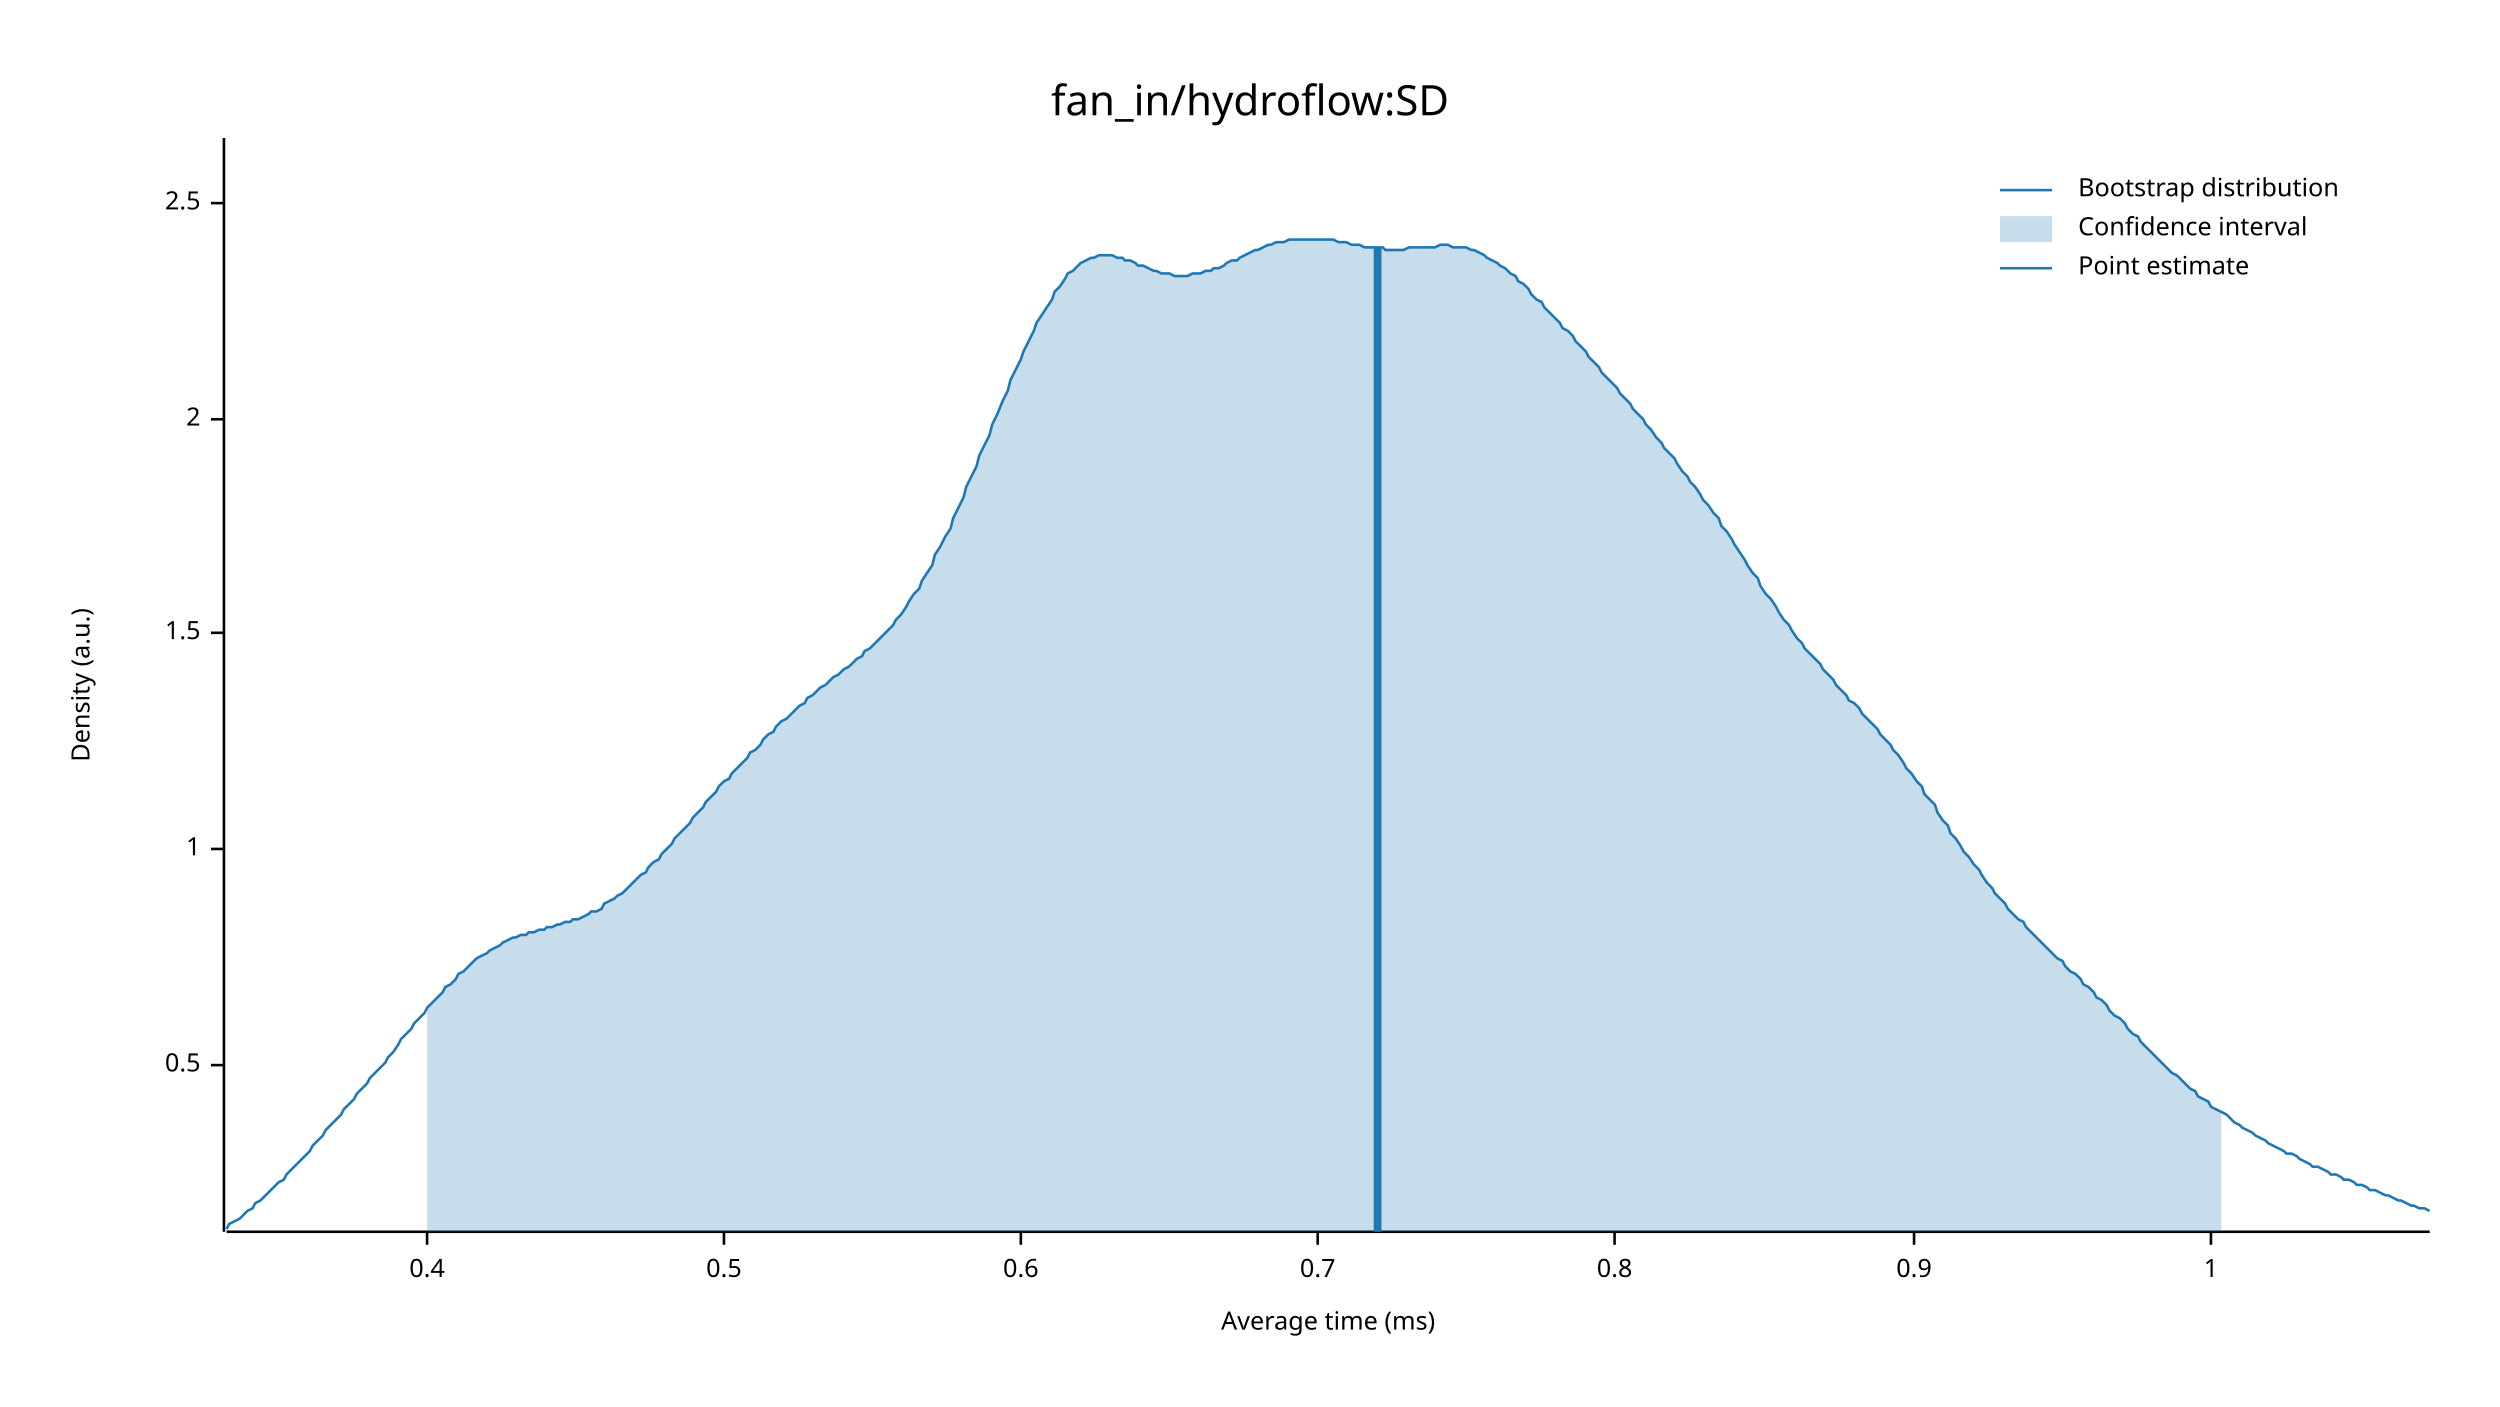
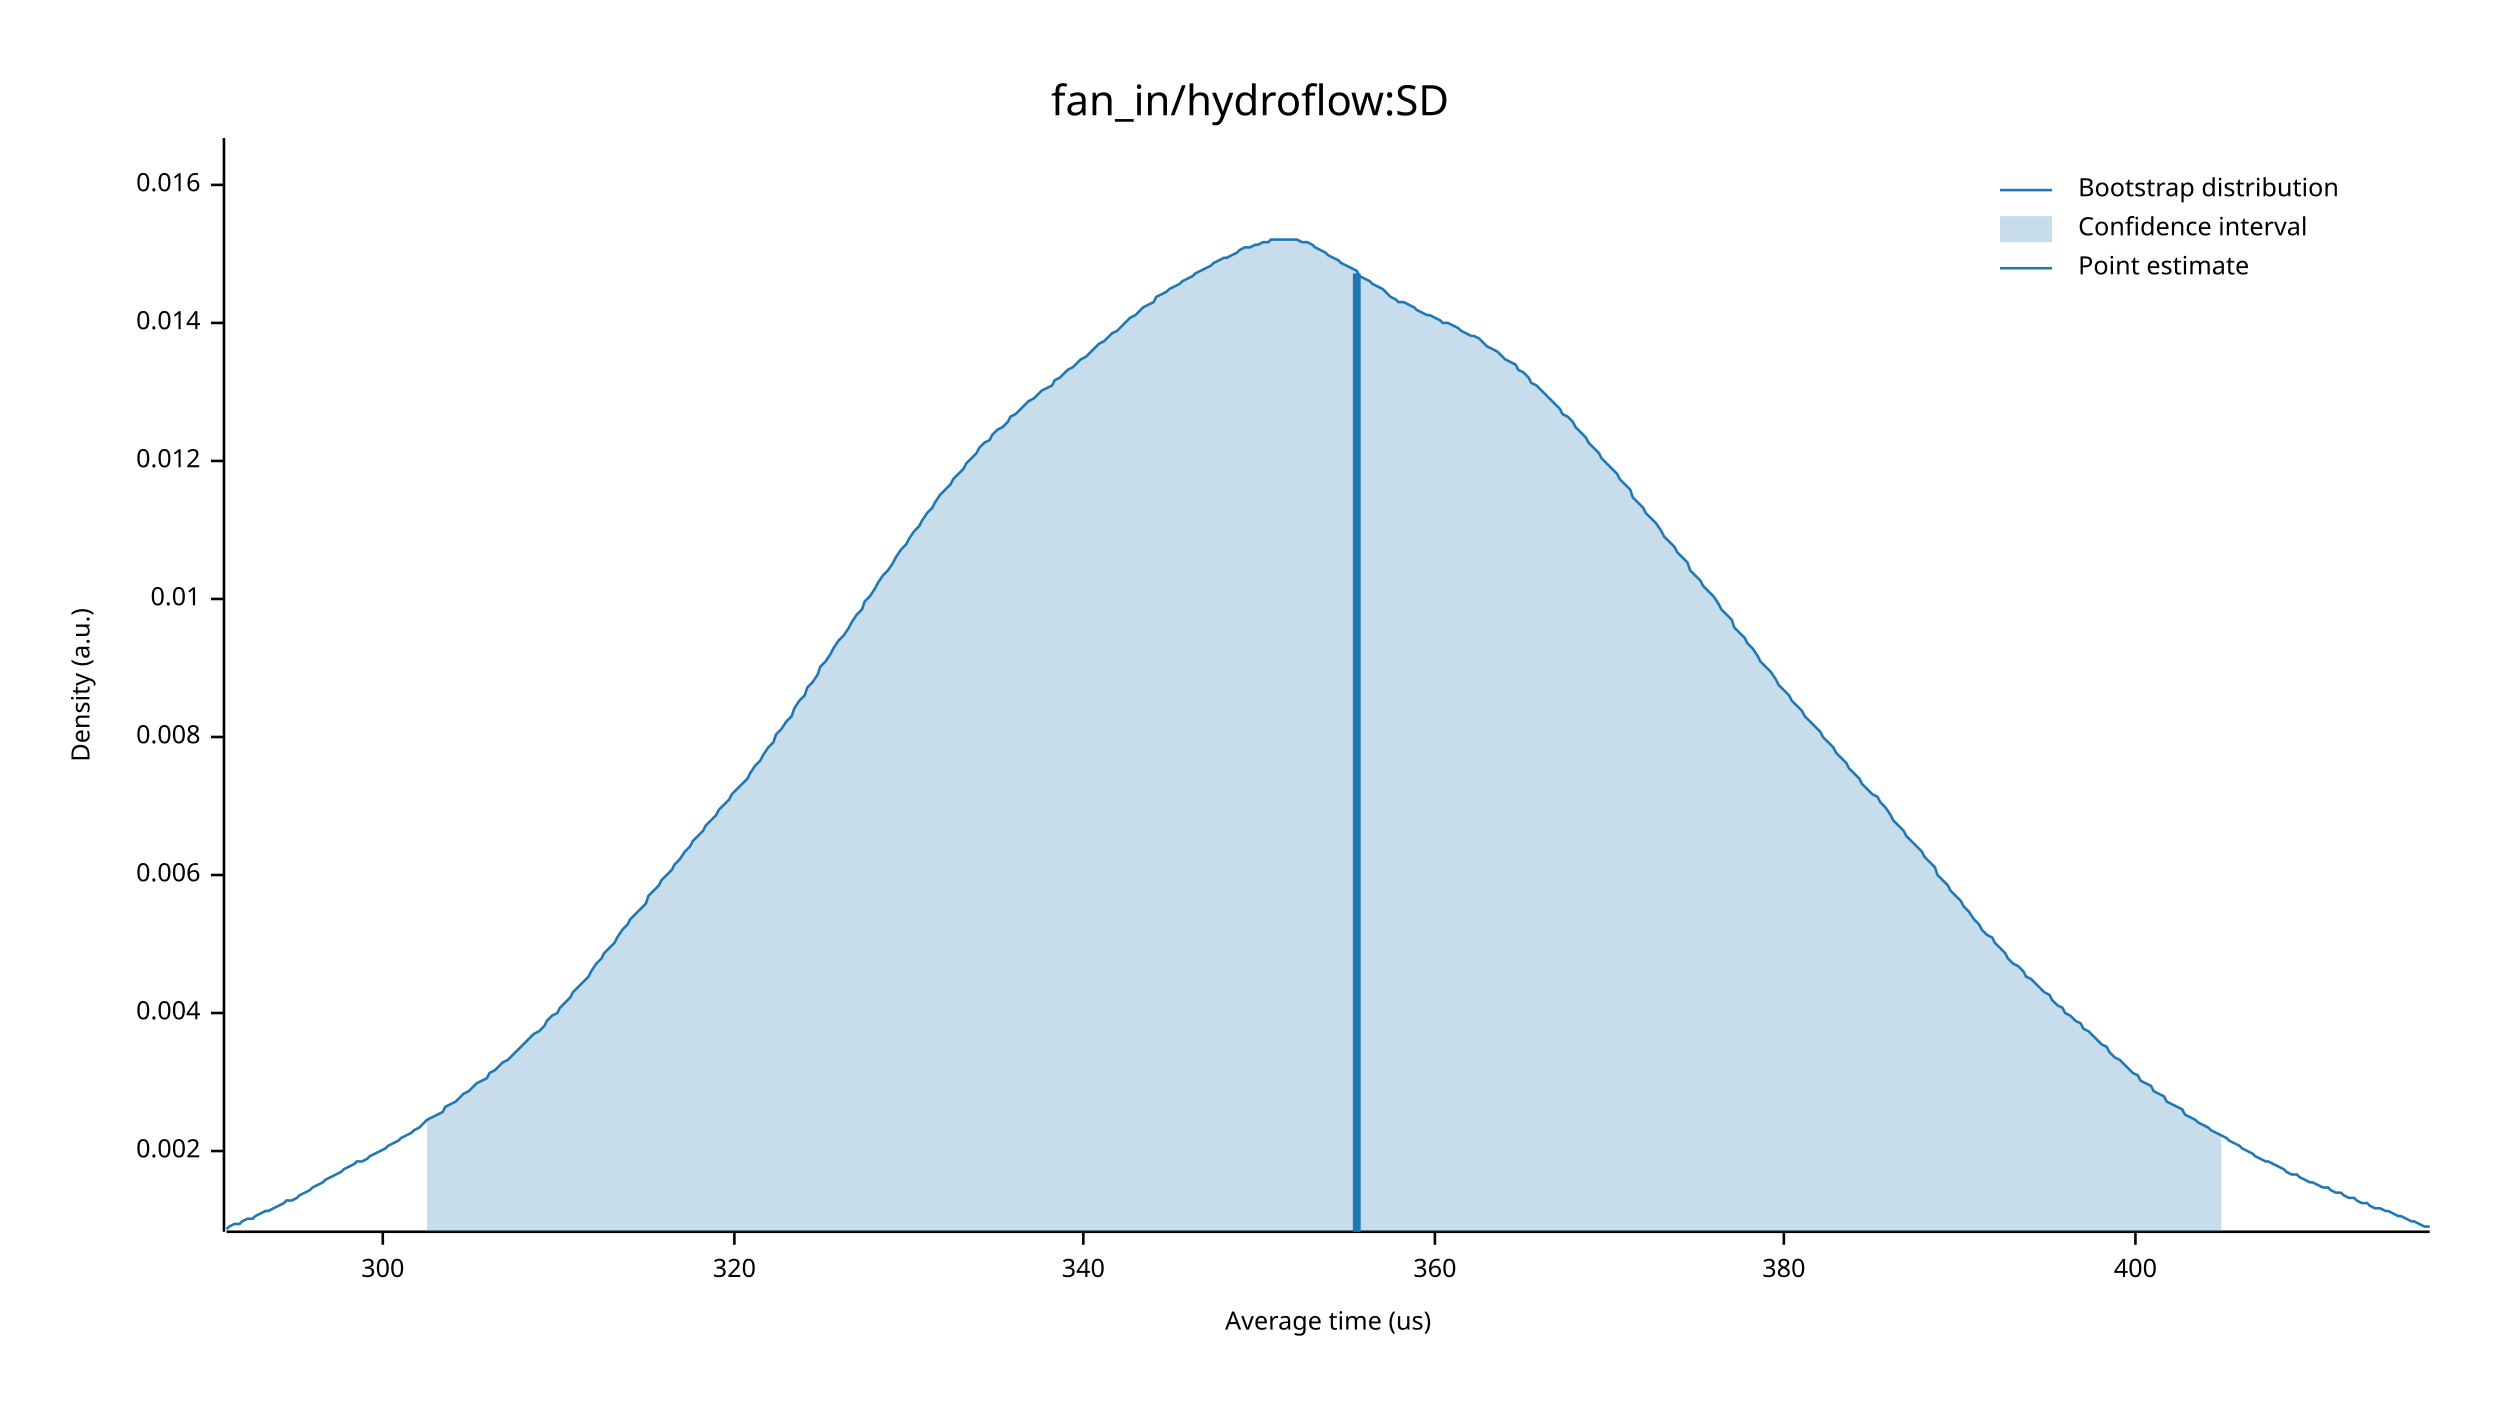
<svg xmlns="http://www.w3.org/2000/svg" width="960" height="540" viewBox="0 0 960 540">
  <text x="480" y="32" dy="0.76em" text-anchor="middle" font-family="sans-serif" font-size="16.129" opacity="1" fill="#000000">
fan_in/hydroflow:SD
</text>
  <text x="27" y="263" dy="0.76em" text-anchor="middle" font-family="sans-serif" font-size="9.677" opacity="1" fill="#000000" transform="rotate(270, 27, 263)">
Density (a.u.)
</text>
  <text x="510" y="513" dy="-0.5ex" text-anchor="middle" font-family="sans-serif" font-size="9.677" opacity="1" fill="#000000">
- Average time (ms)
+ Average time (us)
</text>
  <polyline fill="none" opacity="1" stroke="#000000" stroke-width="1" points="86,53 86,473 " />
-   <text x="77" y="409" dy="0.5ex" text-anchor="end" font-family="sans-serif" font-size="9.677" opacity="1" fill="#000000">
- 0.5
+   <text x="77" y="442" dy="0.5ex" text-anchor="end" font-family="sans-serif" font-size="9.677" opacity="1" fill="#000000">
+ 0.002
</text>
-   <polyline fill="none" opacity="1" stroke="#000000" stroke-width="1" points="81,409 86,409 " />
-   <text x="77" y="326" dy="0.5ex" text-anchor="end" font-family="sans-serif" font-size="9.677" opacity="1" fill="#000000">
- 1
+   <polyline fill="none" opacity="1" stroke="#000000" stroke-width="1" points="81,442 86,442 " />
+   <text x="77" y="389" dy="0.5ex" text-anchor="end" font-family="sans-serif" font-size="9.677" opacity="1" fill="#000000">
+ 0.004
</text>
-   <polyline fill="none" opacity="1" stroke="#000000" stroke-width="1" points="81,326 86,326 " />
-   <text x="77" y="243" dy="0.5ex" text-anchor="end" font-family="sans-serif" font-size="9.677" opacity="1" fill="#000000">
- 1.5
+   <polyline fill="none" opacity="1" stroke="#000000" stroke-width="1" points="81,389 86,389 " />
+   <text x="77" y="336" dy="0.5ex" text-anchor="end" font-family="sans-serif" font-size="9.677" opacity="1" fill="#000000">
+ 0.006
</text>
-   <polyline fill="none" opacity="1" stroke="#000000" stroke-width="1" points="81,243 86,243 " />
-   <text x="77" y="161" dy="0.5ex" text-anchor="end" font-family="sans-serif" font-size="9.677" opacity="1" fill="#000000">
- 2
+   <polyline fill="none" opacity="1" stroke="#000000" stroke-width="1" points="81,336 86,336 " />
+   <text x="77" y="283" dy="0.5ex" text-anchor="end" font-family="sans-serif" font-size="9.677" opacity="1" fill="#000000">
+ 0.008
</text>
-   <polyline fill="none" opacity="1" stroke="#000000" stroke-width="1" points="81,161 86,161 " />
-   <text x="77" y="78" dy="0.5ex" text-anchor="end" font-family="sans-serif" font-size="9.677" opacity="1" fill="#000000">
- 2.5
+   <polyline fill="none" opacity="1" stroke="#000000" stroke-width="1" points="81,283 86,283 " />
+   <text x="77" y="230" dy="0.5ex" text-anchor="end" font-family="sans-serif" font-size="9.677" opacity="1" fill="#000000">
+ 0.01
</text>
-   <polyline fill="none" opacity="1" stroke="#000000" stroke-width="1" points="81,78 86,78 " />
+   <polyline fill="none" opacity="1" stroke="#000000" stroke-width="1" points="81,230 86,230 " />
+   <text x="77" y="177" dy="0.5ex" text-anchor="end" font-family="sans-serif" font-size="9.677" opacity="1" fill="#000000">
+ 0.012
+ </text>
+   <polyline fill="none" opacity="1" stroke="#000000" stroke-width="1" points="81,177 86,177 " />
+   <text x="77" y="124" dy="0.5ex" text-anchor="end" font-family="sans-serif" font-size="9.677" opacity="1" fill="#000000">
+ 0.014
+ </text>
+   <polyline fill="none" opacity="1" stroke="#000000" stroke-width="1" points="81,124 86,124 " />
+   <text x="77" y="71" dy="0.5ex" text-anchor="end" font-family="sans-serif" font-size="9.677" opacity="1" fill="#000000">
+ 0.016
+ </text>
+   <polyline fill="none" opacity="1" stroke="#000000" stroke-width="1" points="81,71 86,71 " />
  <polyline fill="none" opacity="1" stroke="#000000" stroke-width="1" points="87,473 933,473 " />
-   <text x="164" y="483" dy="0.76em" text-anchor="middle" font-family="sans-serif" font-size="9.677" opacity="1" fill="#000000">
- 0.4
+   <text x="147" y="483" dy="0.76em" text-anchor="middle" font-family="sans-serif" font-size="9.677" opacity="1" fill="#000000">
+ 300
</text>
-   <polyline fill="none" opacity="1" stroke="#000000" stroke-width="1" points="164,473 164,478 " />
-   <text x="278" y="483" dy="0.76em" text-anchor="middle" font-family="sans-serif" font-size="9.677" opacity="1" fill="#000000">
- 0.5
+   <polyline fill="none" opacity="1" stroke="#000000" stroke-width="1" points="147,473 147,478 " />
+   <text x="282" y="483" dy="0.76em" text-anchor="middle" font-family="sans-serif" font-size="9.677" opacity="1" fill="#000000">
+ 320
</text>
-   <polyline fill="none" opacity="1" stroke="#000000" stroke-width="1" points="278,473 278,478 " />
-   <text x="392" y="483" dy="0.76em" text-anchor="middle" font-family="sans-serif" font-size="9.677" opacity="1" fill="#000000">
- 0.6
+   <polyline fill="none" opacity="1" stroke="#000000" stroke-width="1" points="282,473 282,478 " />
+   <text x="416" y="483" dy="0.76em" text-anchor="middle" font-family="sans-serif" font-size="9.677" opacity="1" fill="#000000">
+ 340
</text>
-   <polyline fill="none" opacity="1" stroke="#000000" stroke-width="1" points="392,473 392,478 " />
-   <text x="506" y="483" dy="0.76em" text-anchor="middle" font-family="sans-serif" font-size="9.677" opacity="1" fill="#000000">
- 0.7
+   <polyline fill="none" opacity="1" stroke="#000000" stroke-width="1" points="416,473 416,478 " />
+   <text x="551" y="483" dy="0.76em" text-anchor="middle" font-family="sans-serif" font-size="9.677" opacity="1" fill="#000000">
+ 360
</text>
-   <polyline fill="none" opacity="1" stroke="#000000" stroke-width="1" points="506,473 506,478 " />
-   <text x="620" y="483" dy="0.76em" text-anchor="middle" font-family="sans-serif" font-size="9.677" opacity="1" fill="#000000">
- 0.8
+   <polyline fill="none" opacity="1" stroke="#000000" stroke-width="1" points="551,473 551,478 " />
+   <text x="685" y="483" dy="0.76em" text-anchor="middle" font-family="sans-serif" font-size="9.677" opacity="1" fill="#000000">
+ 380
</text>
-   <polyline fill="none" opacity="1" stroke="#000000" stroke-width="1" points="620,473 620,478 " />
-   <text x="735" y="483" dy="0.76em" text-anchor="middle" font-family="sans-serif" font-size="9.677" opacity="1" fill="#000000">
- 0.9
+   <polyline fill="none" opacity="1" stroke="#000000" stroke-width="1" points="685,473 685,478 " />
+   <text x="820" y="483" dy="0.76em" text-anchor="middle" font-family="sans-serif" font-size="9.677" opacity="1" fill="#000000">
+ 400
</text>
-   <polyline fill="none" opacity="1" stroke="#000000" stroke-width="1" points="735,473 735,478 " />
-   <text x="849" y="483" dy="0.76em" text-anchor="middle" font-family="sans-serif" font-size="9.677" opacity="1" fill="#000000">
- 1
- </text>
-   <polyline fill="none" opacity="1" stroke="#000000" stroke-width="1" points="849,473 849,478 " />
-   <polyline fill="none" opacity="1" stroke="#1F78B4" stroke-width="1" points="87,472 88,470 90,469 92,468 93,467 95,465 97,464 98,462 100,461 102,459 103,458 105,456 107,454 109,453 110,451 112,449 114,447 115,446 117,444 119,442 120,440 122,438 124,436 125,434 127,432 129,430 131,428 132,426 134,424 136,422 137,420 139,418 141,416 142,414 144,412 146,410 148,408 149,406 151,404 153,401 154,399 156,397 158,395 159,393 161,391 163,389 164,387 166,385 168,383 170,381 171,379 173,378 175,376 176,374 178,373 180,371 181,370 183,368 185,367 187,366 188,365 190,364 192,363 193,362 195,361 197,360 198,360 200,359 202,359 203,358 205,358 207,357 209,357 210,356 212,356 214,355 215,355 217,354 219,354 220,353 222,353 224,352 226,351 227,350 229,350 231,349 232,347 234,346 236,345 237,344 239,343 241,341 242,340 244,338 246,336 248,335 249,333 251,331 253,330 254,328 256,326 258,324 259,322 261,320 263,318 265,316 266,314 268,312 270,310 271,308 273,306 275,304 276,302 278,300 280,299 281,297 283,295 285,293 287,291 288,289 290,288 292,286 293,284 295,282 297,281 298,279 300,277 302,276 304,274 305,273 307,271 309,270 310,268 312,267 314,265 315,264 317,263 319,261 320,260 322,259 324,257 326,256 327,255 329,253 331,252 332,250 334,249 336,247 337,246 339,244 341,242 343,240 344,238 346,236 348,233 349,231 351,228 353,226 354,223 356,220 358,217 359,213 361,210 363,206 365,203 366,199 368,195 370,191 371,187 373,183 375,179 376,175 378,171 380,167 381,163 383,159 385,154 387,150 388,146 390,142 392,138 393,135 395,131 397,127 398,124 400,121 402,118 404,115 405,112 407,110 409,107 410,105 412,104 414,102 415,101 417,100 419,99 420,99 422,98 424,98 426,98 427,98 429,99 431,99 432,100 434,100 436,101 437,102 439,102 441,103 443,104 444,104 446,105 448,105 449,105 451,106 453,106 454,106 456,106 458,105 459,105 461,105 463,104 465,104 466,103 468,103 470,102 471,101 473,100 475,100 476,99 478,98 480,97 482,96 483,96 485,95 487,94 488,94 490,93 492,93 493,93 495,92 497,92 498,92 500,92 502,92 504,92 505,92 507,92 509,92 510,92 512,92 514,93 515,93 517,93 519,94 521,94 522,94 524,95 526,95 527,95 529,95 531,95 532,96 534,96 536,96 537,96 539,96 541,95 543,95 544,95 546,95 548,95 549,95 551,95 553,94 554,94 556,94 558,95 560,95 561,95 563,95 565,96 566,96 568,97 570,98 571,99 573,100 575,101 576,102 578,103 580,105 582,106 583,108 585,109 587,111 588,113 590,115 592,116 593,118 595,120 597,122 599,124 600,126 602,127 604,129 605,131 607,133 609,135 610,137 612,139 614,141 615,143 617,145 619,147 621,149 622,151 624,153 626,155 627,157 629,159 631,161 632,163 634,165 636,168 638,170 639,172 641,174 643,176 644,178 646,181 648,183 649,185 651,187 653,190 654,192 656,194 658,197 660,199 661,202 663,204 665,207 666,209 668,212 670,215 671,217 673,220 675,222 676,225 678,228 680,230 682,233 683,235 685,238 687,240 688,242 690,245 692,247 693,249 695,251 697,253 699,255 700,257 702,259 704,261 705,263 707,265 709,267 710,269 712,270 714,272 715,274 717,276 719,278 721,280 722,282 724,284 726,286 727,288 729,290 731,293 732,295 734,297 736,300 738,302 739,305 741,307 743,309 744,312 746,315 748,317 749,320 751,322 753,325 754,327 756,329 758,332 760,334 761,336 763,339 765,341 766,343 768,345 770,347 771,349 773,351 775,353 777,354 778,356 780,358 782,360 783,361 785,363 787,365 788,366 790,368 792,369 793,371 795,373 797,374 799,376 800,378 802,379 804,381 805,383 807,384 809,386 810,388 812,390 814,391 816,393 817,395 819,397 821,398 822,400 824,402 826,404 827,405 829,407 831,409 832,410 834,412 836,413 838,415 839,416 841,418 843,419 844,421 846,422 848,423 849,425 851,426 853,427 855,428 856,429 858,431 860,432 861,433 863,434 865,435 866,436 868,437 870,438 871,439 873,440 875,441 877,442 878,443 880,443 882,444 883,445 885,446 887,447 888,448 890,448 892,449 894,450 895,451 897,451 899,452 900,453 902,453 904,454 905,455 907,455 909,456 910,457 912,457 914,458 916,459 917,459 919,460 921,461 922,461 924,462 926,463 927,463 929,464 931,464 933,465 " />
-   <polygon opacity="0.25" fill="#1F78B4" points="164,387 166,385 168,383 170,381 171,379 173,378 175,376 176,374 178,373 180,371 181,370 183,368 185,367 187,366 188,365 190,364 192,363 193,362 195,361 197,360 198,360 200,359 202,359 203,358 205,358 207,357 209,357 210,356 212,356 214,355 215,355 217,354 219,354 220,353 222,353 224,352 226,351 227,350 229,350 231,349 232,347 234,346 236,345 237,344 239,343 241,341 242,340 244,338 246,336 248,335 249,333 251,331 253,330 254,328 256,326 258,324 259,322 261,320 263,318 265,316 266,314 268,312 270,310 271,308 273,306 275,304 276,302 278,300 280,299 281,297 283,295 285,293 287,291 288,289 290,288 292,286 293,284 295,282 297,281 298,279 300,277 302,276 304,274 305,273 307,271 309,270 310,268 312,267 314,265 315,264 317,263 319,261 320,260 322,259 324,257 326,256 327,255 329,253 331,252 332,250 334,249 336,247 337,246 339,244 341,242 343,240 344,238 346,236 348,233 349,231 351,228 353,226 354,223 356,220 358,217 359,213 361,210 363,206 365,203 366,199 368,195 370,191 371,187 373,183 375,179 376,175 378,171 380,167 381,163 383,159 385,154 387,150 388,146 390,142 392,138 393,135 395,131 397,127 398,124 400,121 402,118 404,115 405,112 407,110 409,107 410,105 412,104 414,102 415,101 417,100 419,99 420,99 422,98 424,98 426,98 427,98 429,99 431,99 432,100 434,100 436,101 437,102 439,102 441,103 443,104 444,104 446,105 448,105 449,105 451,106 453,106 454,106 456,106 458,105 459,105 461,105 463,104 465,104 466,103 468,103 470,102 471,101 473,100 475,100 476,99 478,98 480,97 482,96 483,96 485,95 487,94 488,94 490,93 492,93 493,93 495,92 497,92 498,92 500,92 502,92 504,92 505,92 507,92 509,92 510,92 512,92 514,93 515,93 517,93 519,94 521,94 522,94 524,95 526,95 527,95 529,95 531,95 532,96 534,96 536,96 537,96 539,96 541,95 543,95 544,95 546,95 548,95 549,95 551,95 553,94 554,94 556,94 558,95 560,95 561,95 563,95 565,96 566,96 568,97 570,98 571,99 573,100 575,101 576,102 578,103 580,105 582,106 583,108 585,109 587,111 588,113 590,115 592,116 593,118 595,120 597,122 599,124 600,126 602,127 604,129 605,131 607,133 609,135 610,137 612,139 614,141 615,143 617,145 619,147 621,149 622,151 624,153 626,155 627,157 629,159 631,161 632,163 634,165 636,168 638,170 639,172 641,174 643,176 644,178 646,181 648,183 649,185 651,187 653,190 654,192 656,194 658,197 660,199 661,202 663,204 665,207 666,209 668,212 670,215 671,217 673,220 675,222 676,225 678,228 680,230 682,233 683,235 685,238 687,240 688,242 690,245 692,247 693,249 695,251 697,253 699,255 700,257 702,259 704,261 705,263 707,265 709,267 710,269 712,270 714,272 715,274 717,276 719,278 721,280 722,282 724,284 726,286 727,288 729,290 731,293 732,295 734,297 736,300 738,302 739,305 741,307 743,309 744,312 746,315 748,317 749,320 751,322 753,325 754,327 756,329 758,332 760,334 761,336 763,339 765,341 766,343 768,345 770,347 771,349 773,351 775,353 777,354 778,356 780,358 782,360 783,361 785,363 787,365 788,366 790,368 792,369 793,371 795,373 797,374 799,376 800,378 802,379 804,381 805,383 807,384 809,386 810,388 812,390 814,391 816,393 817,395 819,397 821,398 822,400 824,402 826,404 827,405 829,407 831,409 832,410 834,412 836,413 838,415 839,416 841,418 843,419 844,421 846,422 848,423 849,425 851,426 853,427 853,473 164,473 " />
-   <polyline fill="none" opacity="1" stroke="#1F78B4" stroke-width="3" points="529,473 529,95 " />
+   <polyline fill="none" opacity="1" stroke="#000000" stroke-width="1" points="820,473 820,478 " />
+   <polyline fill="none" opacity="1" stroke="#1F78B4" stroke-width="1" points="87,472 88,471 90,470 92,470 93,469 95,468 97,468 98,467 100,466 102,465 103,465 105,464 107,463 109,462 110,461 112,461 114,460 115,459 117,458 119,457 120,456 122,455 124,454 125,453 127,452 129,451 131,450 132,449 134,448 136,447 137,446 139,446 141,445 142,444 144,443 146,442 148,441 149,440 151,439 153,438 154,437 156,436 158,435 159,434 161,433 163,431 164,430 166,429 168,428 170,427 171,425 173,424 175,423 176,422 178,420 180,419 181,418 183,416 185,415 187,414 188,412 190,411 192,409 193,408 195,407 197,405 198,404 200,402 202,400 203,399 205,397 207,396 209,394 210,392 212,390 214,389 215,387 217,385 219,383 220,381 222,379 224,377 226,375 227,373 229,370 231,368 232,366 234,364 236,362 237,360 239,357 241,355 242,353 244,351 246,349 248,347 249,344 251,342 253,340 254,338 256,336 258,334 259,332 261,330 263,327 265,325 266,323 268,321 270,319 271,317 273,315 275,313 276,311 278,309 280,307 281,305 283,303 285,301 287,299 288,297 290,294 292,292 293,290 295,287 297,285 298,282 300,280 302,277 304,275 305,272 307,269 309,267 310,264 312,262 314,259 315,256 317,254 319,251 320,249 322,246 324,244 326,241 327,239 329,236 331,234 332,231 334,229 336,226 337,224 339,221 341,219 343,216 344,214 346,211 348,209 349,207 351,204 353,202 354,200 356,197 358,195 359,193 361,190 363,188 365,186 366,184 368,182 370,180 371,178 373,176 375,174 376,172 378,170 380,169 381,167 383,165 385,164 387,162 388,160 390,159 392,157 393,156 395,154 397,153 398,152 400,150 402,149 404,148 405,146 407,145 409,143 410,142 412,141 414,139 415,138 417,137 419,135 420,134 422,132 424,131 426,129 427,128 429,127 431,125 432,124 434,122 436,121 437,120 439,118 441,117 443,116 444,114 446,113 448,112 449,111 451,110 453,109 454,108 456,107 458,106 459,105 461,104 463,103 465,102 466,101 468,100 470,99 471,99 473,98 475,97 476,96 478,95 480,95 482,94 483,94 485,93 487,93 488,92 490,92 492,92 493,92 495,92 497,92 498,92 500,93 502,93 504,94 505,95 507,96 509,97 510,98 512,99 514,100 515,101 517,102 519,103 521,104 522,106 524,107 526,108 527,109 529,110 531,111 532,112 534,114 536,115 537,116 539,116 541,117 543,118 544,119 546,120 548,121 549,121 551,122 553,123 554,124 556,124 558,125 560,126 561,127 563,128 565,129 566,129 568,130 570,132 571,133 573,134 575,135 576,136 578,138 580,139 582,140 583,142 585,143 587,145 588,147 590,148 592,150 593,151 595,153 597,155 599,157 600,159 602,160 604,162 605,164 607,166 609,168 610,170 612,172 614,174 615,176 617,178 619,180 621,182 622,184 624,186 626,188 627,191 629,193 631,195 632,197 634,199 636,201 638,204 639,206 641,208 643,210 644,212 646,214 648,216 649,219 651,221 653,223 654,225 656,227 658,229 660,232 661,234 663,236 665,238 666,241 668,243 670,245 671,247 673,249 675,252 676,254 678,256 680,258 682,261 683,263 685,265 687,267 688,269 690,271 692,273 693,275 695,277 697,279 699,281 700,283 702,285 704,287 705,289 707,291 709,293 710,295 712,297 714,299 715,301 717,303 719,305 721,306 722,308 724,310 726,313 727,315 729,317 731,319 732,321 734,323 736,325 738,327 739,329 741,331 743,333 744,336 746,338 748,340 749,342 751,344 753,346 754,348 756,350 758,353 760,355 761,357 763,359 765,360 766,362 768,364 770,366 771,368 773,370 775,371 777,373 778,375 780,376 782,378 783,379 785,381 787,382 788,384 790,386 792,387 793,389 795,390 797,392 799,393 800,395 802,396 804,398 805,399 807,401 809,402 810,404 812,406 814,407 816,409 817,410 819,412 821,413 822,415 824,416 826,417 827,419 829,420 831,421 832,423 834,424 836,425 838,426 839,428 841,429 843,430 844,431 846,432 848,433 849,434 851,435 853,436 855,437 856,438 858,439 860,440 861,441 863,442 865,443 866,444 868,445 870,446 871,446 873,447 875,448 877,449 878,450 880,451 882,451 883,452 885,453 887,454 888,454 890,455 892,456 894,456 895,457 897,458 899,458 900,459 902,460 904,460 905,461 907,462 909,462 910,463 912,464 914,464 916,465 917,465 919,466 921,467 922,467 924,468 926,469 927,469 929,470 931,471 933,471 " />
+   <polygon opacity="0.25" fill="#1F78B4" points="164,430 166,429 168,428 170,427 171,425 173,424 175,423 176,422 178,420 180,419 181,418 183,416 185,415 187,414 188,412 190,411 192,409 193,408 195,407 197,405 198,404 200,402 202,400 203,399 205,397 207,396 209,394 210,392 212,390 214,389 215,387 217,385 219,383 220,381 222,379 224,377 226,375 227,373 229,370 231,368 232,366 234,364 236,362 237,360 239,357 241,355 242,353 244,351 246,349 248,347 249,344 251,342 253,340 254,338 256,336 258,334 259,332 261,330 263,327 265,325 266,323 268,321 270,319 271,317 273,315 275,313 276,311 278,309 280,307 281,305 283,303 285,301 287,299 288,297 290,294 292,292 293,290 295,287 297,285 298,282 300,280 302,277 304,275 305,272 307,269 309,267 310,264 312,262 314,259 315,256 317,254 319,251 320,249 322,246 324,244 326,241 327,239 329,236 331,234 332,231 334,229 336,226 337,224 339,221 341,219 343,216 344,214 346,211 348,209 349,207 351,204 353,202 354,200 356,197 358,195 359,193 361,190 363,188 365,186 366,184 368,182 370,180 371,178 373,176 375,174 376,172 378,170 380,169 381,167 383,165 385,164 387,162 388,160 390,159 392,157 393,156 395,154 397,153 398,152 400,150 402,149 404,148 405,146 407,145 409,143 410,142 412,141 414,139 415,138 417,137 419,135 420,134 422,132 424,131 426,129 427,128 429,127 431,125 432,124 434,122 436,121 437,120 439,118 441,117 443,116 444,114 446,113 448,112 449,111 451,110 453,109 454,108 456,107 458,106 459,105 461,104 463,103 465,102 466,101 468,100 470,99 471,99 473,98 475,97 476,96 478,95 480,95 482,94 483,94 485,93 487,93 488,92 490,92 492,92 493,92 495,92 497,92 498,92 500,93 502,93 504,94 505,95 507,96 509,97 510,98 512,99 514,100 515,101 517,102 519,103 521,104 522,106 524,107 526,108 527,109 529,110 531,111 532,112 534,114 536,115 537,116 539,116 541,117 543,118 544,119 546,120 548,121 549,121 551,122 553,123 554,124 556,124 558,125 560,126 561,127 563,128 565,129 566,129 568,130 570,132 571,133 573,134 575,135 576,136 578,138 580,139 582,140 583,142 585,143 587,145 588,147 590,148 592,150 593,151 595,153 597,155 599,157 600,159 602,160 604,162 605,164 607,166 609,168 610,170 612,172 614,174 615,176 617,178 619,180 621,182 622,184 624,186 626,188 627,191 629,193 631,195 632,197 634,199 636,201 638,204 639,206 641,208 643,210 644,212 646,214 648,216 649,219 651,221 653,223 654,225 656,227 658,229 660,232 661,234 663,236 665,238 666,241 668,243 670,245 671,247 673,249 675,252 676,254 678,256 680,258 682,261 683,263 685,265 687,267 688,269 690,271 692,273 693,275 695,277 697,279 699,281 700,283 702,285 704,287 705,289 707,291 709,293 710,295 712,297 714,299 715,301 717,303 719,305 721,306 722,308 724,310 726,313 727,315 729,317 731,319 732,321 734,323 736,325 738,327 739,329 741,331 743,333 744,336 746,338 748,340 749,342 751,344 753,346 754,348 756,350 758,353 760,355 761,357 763,359 765,360 766,362 768,364 770,366 771,368 773,370 775,371 777,373 778,375 780,376 782,378 783,379 785,381 787,382 788,384 790,386 792,387 793,389 795,390 797,392 799,393 800,395 802,396 804,398 805,399 807,401 809,402 810,404 812,406 814,407 816,409 817,410 819,412 821,413 822,415 824,416 826,417 827,419 829,420 831,421 832,423 834,424 836,425 838,426 839,428 841,429 843,430 844,431 846,432 848,433 849,434 851,435 853,436 853,473 164,473 " />
+   <polyline fill="none" opacity="1" stroke="#1F78B4" stroke-width="3" points="521,473 521,105 " />
  <text x="798" y="68" dy="0.76em" text-anchor="start" font-family="sans-serif" font-size="9.677" opacity="1" fill="#000000">
Bootstrap distribution
</text>
  <text x="798" y="83" dy="0.76em" text-anchor="start" font-family="sans-serif" font-size="9.677" opacity="1" fill="#000000">
Confidence interval
</text>
  <text x="798" y="98" dy="0.76em" text-anchor="start" font-family="sans-serif" font-size="9.677" opacity="1" fill="#000000">
Point estimate
</text>
  <polyline fill="none" opacity="1" stroke="#1F78B4" stroke-width="1" points="768,73 788,73 " />
  <rect x="768" y="83" width="20" height="10" opacity="0.25" fill="#1F78B4" stroke="none" />
  <polyline fill="none" opacity="1" stroke="#1F78B4" stroke-width="1" points="768,103 788,103 " />
</svg>
